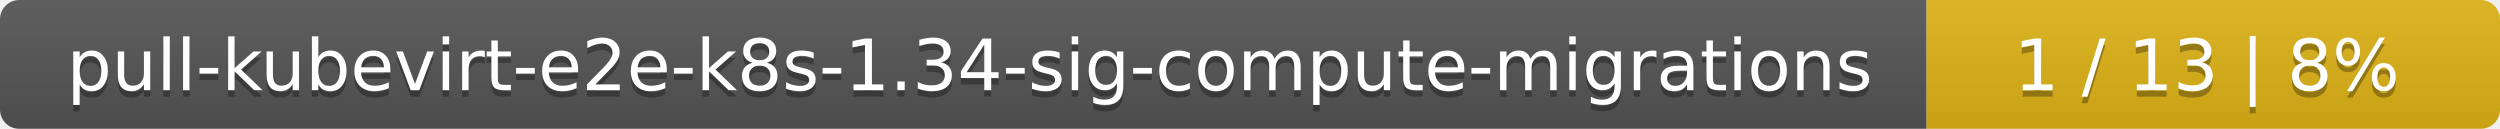
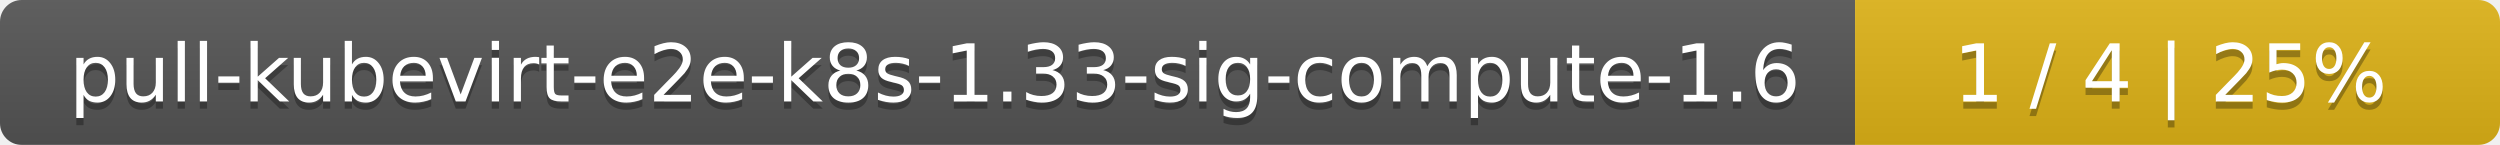
- <svg xmlns="http://www.w3.org/2000/svg" width="388" height="20">
+ <svg xmlns="http://www.w3.org/2000/svg" width="345" height="20">
  <linearGradient id="smooth" x2="0" y2="100%">
    <stop offset="0" stop-color="#bbb" stop-opacity=".1" />
    <stop offset="1" stop-opacity=".1" />
  </linearGradient>
  <mask id="round">
-     <rect width="388" height="20" rx="3" fill="#fff" />
+     <rect width="345" height="20" rx="3" fill="#fff" />
  </mask>
  <g mask="url(#round)">
-     <rect width="299" height="20" fill="#555" />
-     <rect x="299" width="89" height="20" fill="#dfb317" />
-     <rect width="388" height="20" fill="url(#smooth)" />
+     <rect width="256" height="20" fill="#555" />
+     <rect x="256" width="89" height="20" fill="#dfb317" />
+     <rect width="345" height="20" fill="url(#smooth)" />
  </g>
  <g fill="#fff" text-anchor="middle" font-family="DejaVu Sans,Verdana,Geneva,sans-serif" font-size="11">
-     <text x="150.5" y="15" fill="#010101" fill-opacity=".3">pull-kubevirt-e2e-k8s-1.34-sig-compute-migrations</text>
-     <text x="150.5" y="14">pull-kubevirt-e2e-k8s-1.34-sig-compute-migrations</text>
-     <text x="342.5" y="15" fill="#010101" fill-opacity=".3">1 / 13    |    8%</text>
-     <text x="342.5" y="14">1 / 13    |    8%</text>
+     <text x="129" y="15" fill="#010101" fill-opacity=".3">pull-kubevirt-e2e-k8s-1.33-sig-compute-1.6</text>
+     <text x="129" y="14">pull-kubevirt-e2e-k8s-1.33-sig-compute-1.6</text>
+     <text x="299.5" y="15" fill="#010101" fill-opacity=".3">1 / 4    |    25%</text>
+     <text x="299.5" y="14">1 / 4    |    25%</text>
  </g>
</svg>
